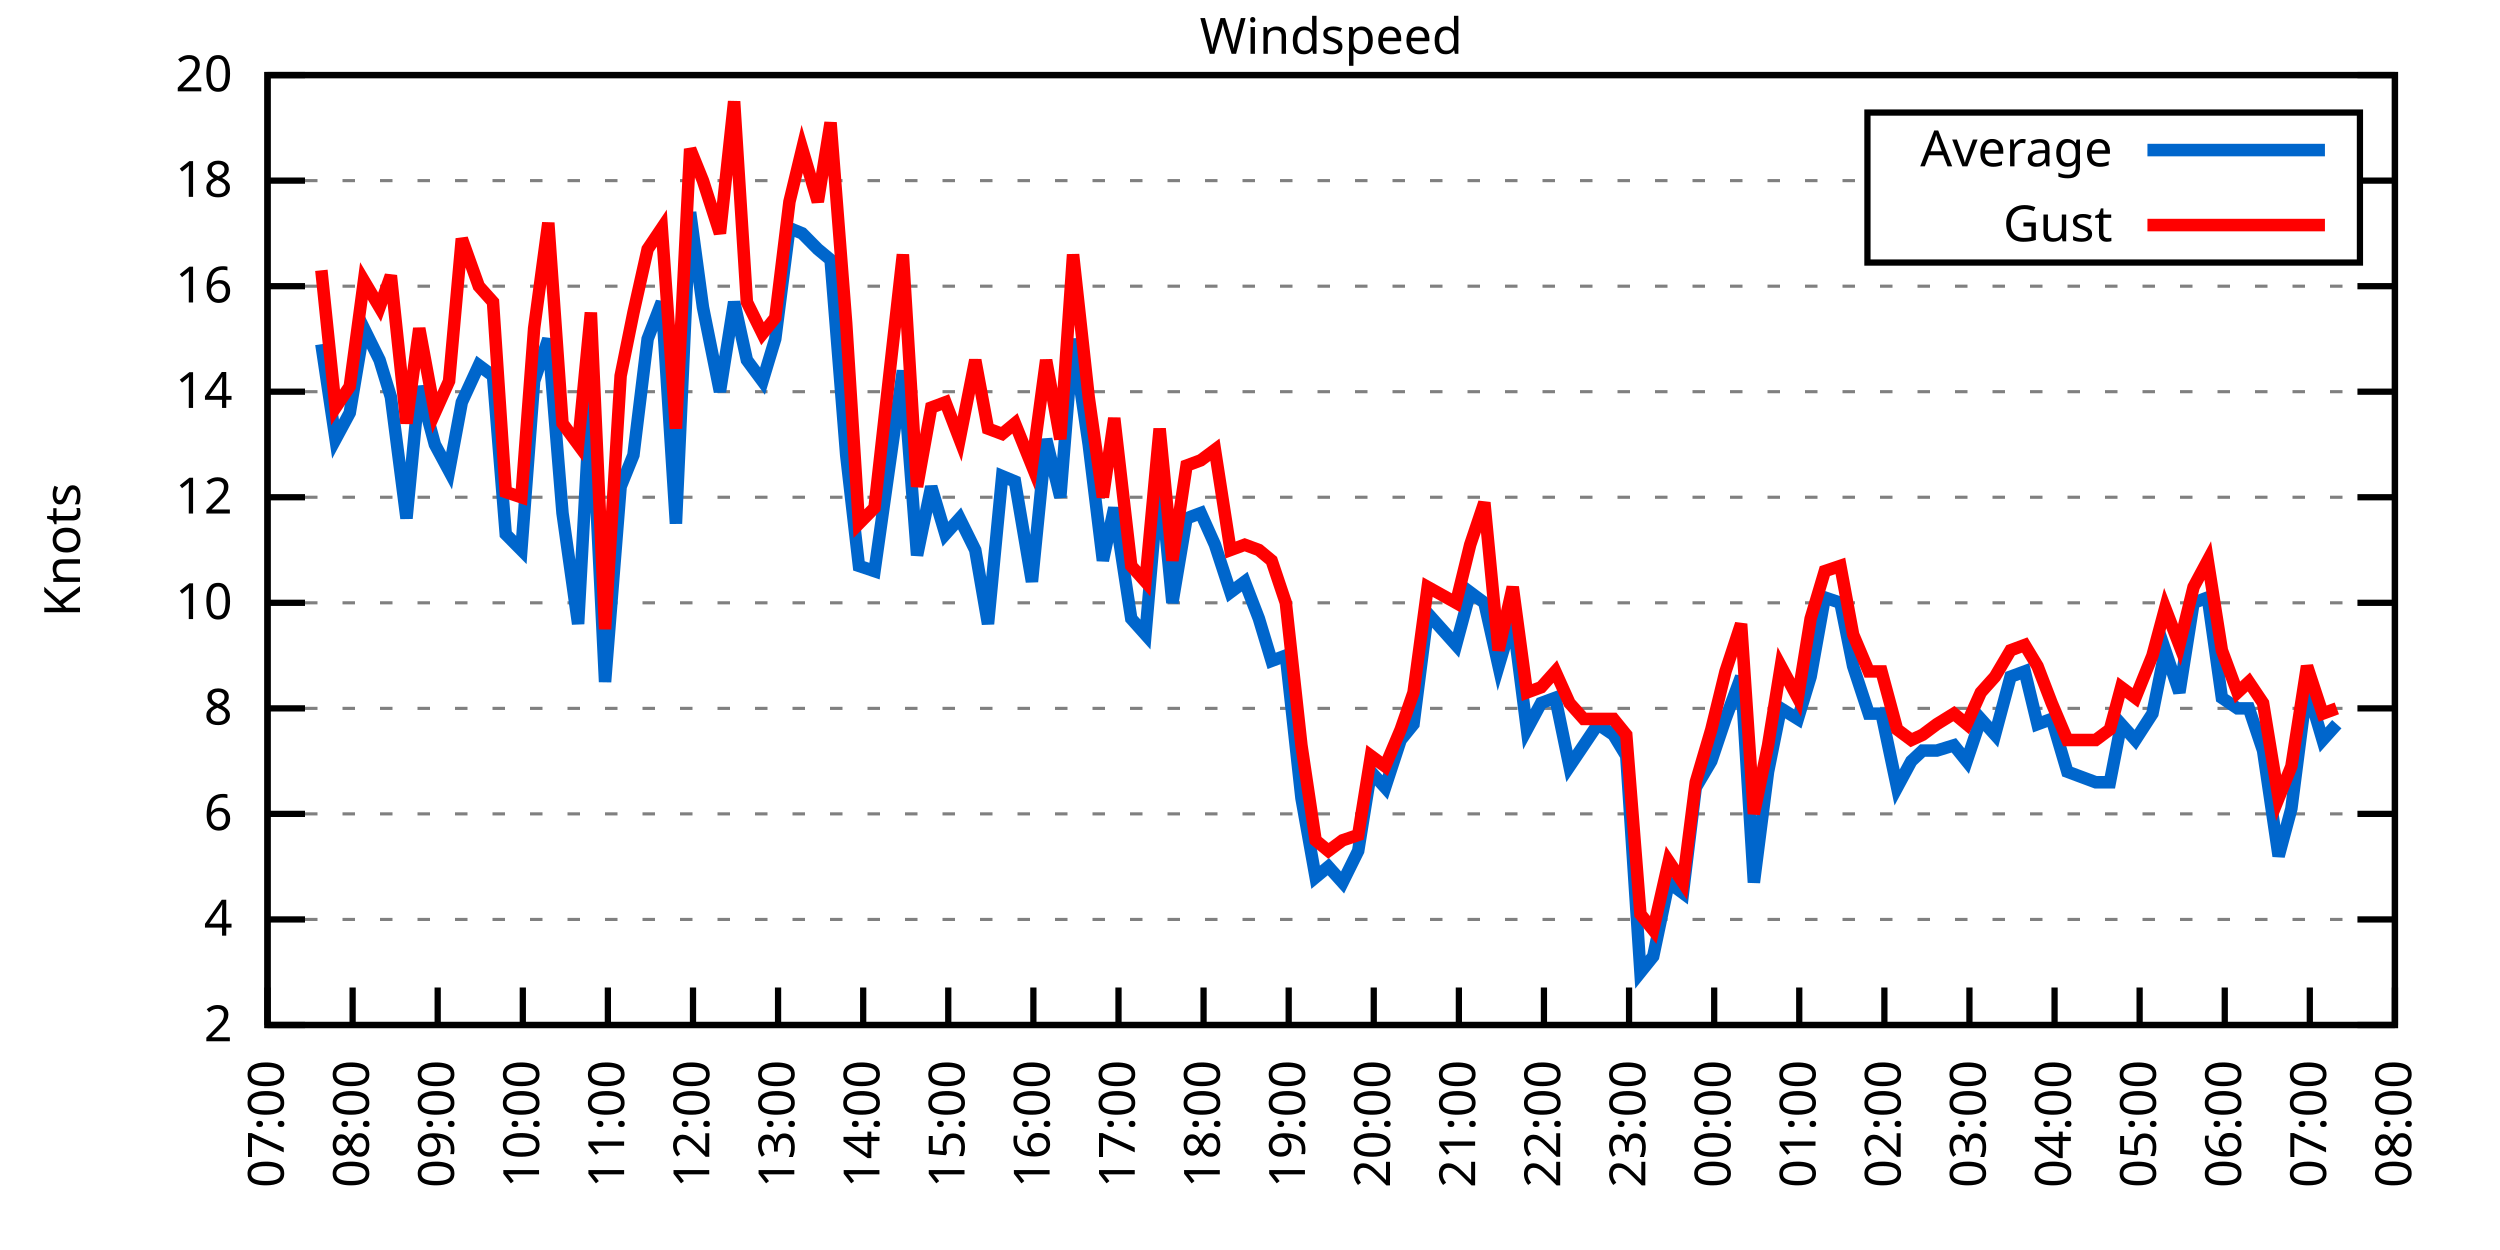
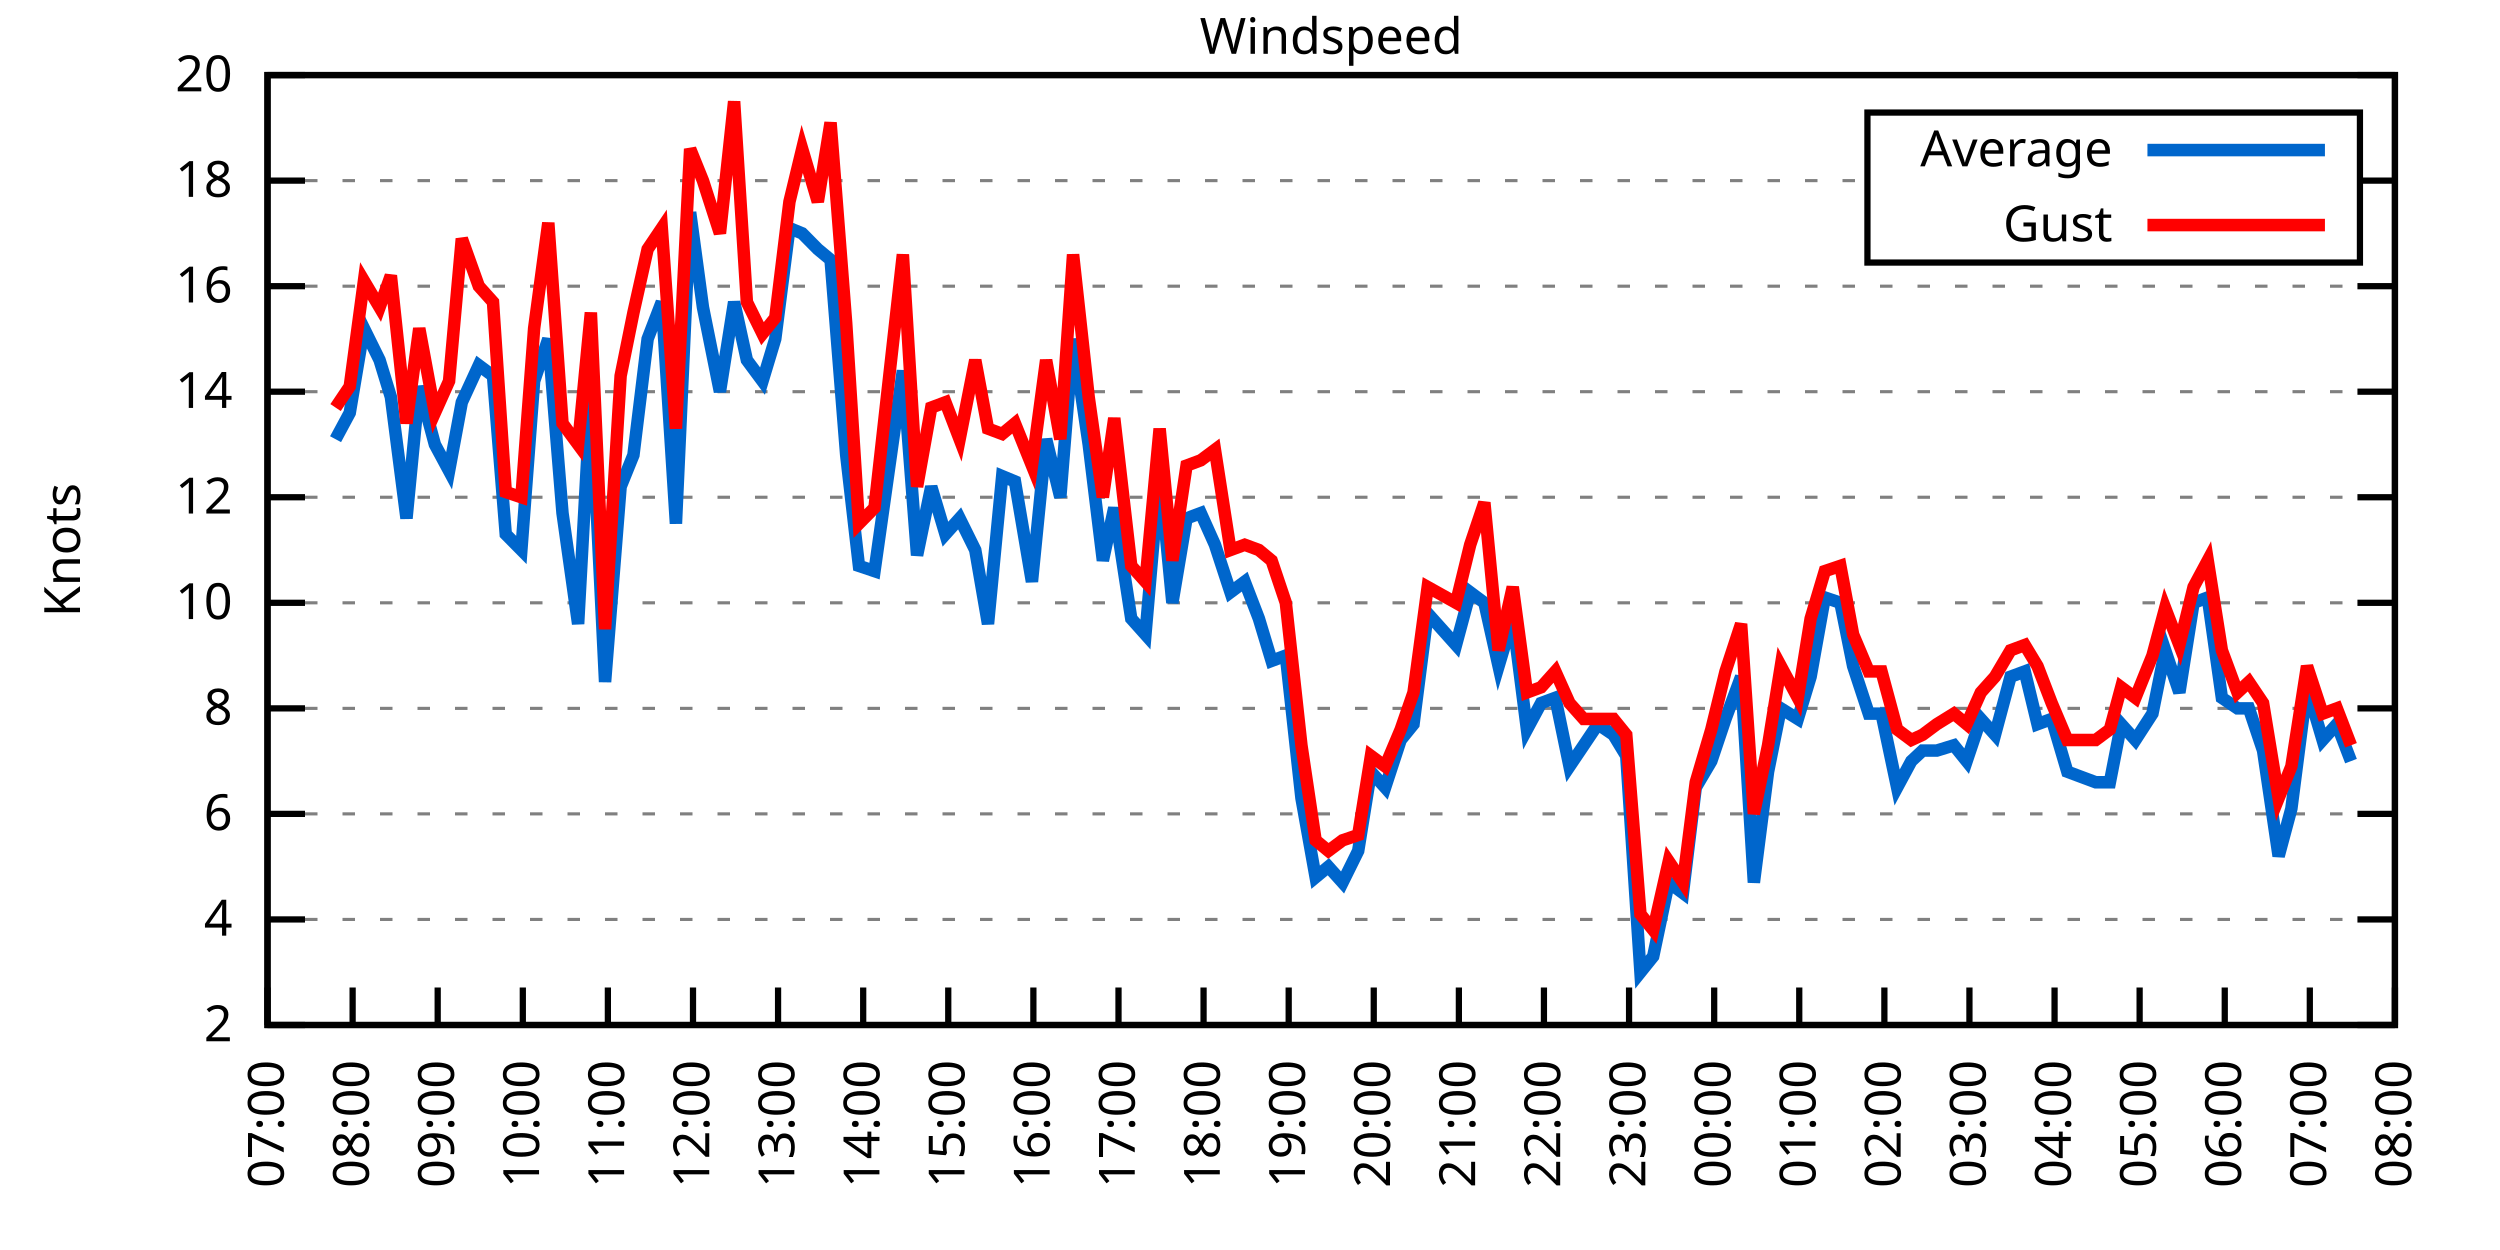
<svg xmlns="http://www.w3.org/2000/svg" xmlns:xlink="http://www.w3.org/1999/xlink" width="400" height="200" viewBox="0 0 400 200">
  <g id="gnuplot_canvas">
    <rect x="0" y="0" width="400" height="200" fill="none" />
    <defs>
      <circle id="gpDot" r="0.5" stroke-width="0.5" stroke="currentColor" />
      <path id="gpPt0" stroke-width="0.333" stroke="currentColor" d="M-1,0 h2 M0,-1 v2" />
      <path id="gpPt1" stroke-width="0.333" stroke="currentColor" d="M-1,-1 L1,1 M1,-1 L-1,1" />
      <path id="gpPt2" stroke-width="0.333" stroke="currentColor" d="M-1,0 L1,0 M0,-1 L0,1 M-1,-1 L1,1 M-1,1 L1,-1" />
      <rect id="gpPt3" stroke-width="0.333" stroke="currentColor" x="-1" y="-1" width="2" height="2" />
      <rect id="gpPt4" stroke-width="0.333" stroke="currentColor" fill="currentColor" x="-1" y="-1" width="2" height="2" />
      <circle id="gpPt5" stroke-width="0.333" stroke="currentColor" cx="0" cy="0" r="1" />
      <use xlink:href="#gpPt5" id="gpPt6" fill="currentColor" stroke="none" />
      <path id="gpPt7" stroke-width="0.333" stroke="currentColor" d="M0,-1.33 L-1.33,0.67 L1.33,0.67 z" />
      <use xlink:href="#gpPt7" id="gpPt8" fill="currentColor" stroke="none" />
      <use xlink:href="#gpPt7" id="gpPt9" stroke="currentColor" transform="rotate(180)" />
      <use xlink:href="#gpPt9" id="gpPt10" fill="currentColor" stroke="none" />
      <use xlink:href="#gpPt3" id="gpPt11" stroke="currentColor" transform="rotate(45)" />
      <use xlink:href="#gpPt11" id="gpPt12" fill="currentColor" stroke="none" />
      <path id="gpPt13" stroke-width="0.333" stroke="currentColor" d="M0,1.330 L1.265,0.411 L0.782,-1.067 L-0.782,-1.076 L-1.265,0.411 z" />
      <use xlink:href="#gpPt13" id="gpPt14" fill="currentColor" stroke="none" />
      <filter id="textbox" filterUnits="objectBoundingBox" x="0" y="0" height="1" width="1">
        <feFlood flood-color="white" flood-opacity="1" result="bgnd" />
        <feComposite in="SourceGraphic" in2="bgnd" operator="atop" />
      </filter>
      <filter id="greybox" filterUnits="objectBoundingBox" x="0" y="0" height="1" width="1">
        <feFlood flood-color="lightgrey" flood-opacity="1" result="grey" />
        <feComposite in="SourceGraphic" in2="grey" operator="atop" />
      </filter>
    </defs>
    <g fill="none" color="white" stroke="currentColor" stroke-width="1.00" stroke-linecap="butt" stroke-linejoin="miter">
</g>
    <g fill="none" color="black" stroke="currentColor" stroke-width="1.00" stroke-linecap="butt" stroke-linejoin="miter">
      <g stroke="none" shape-rendering="crispEdges">
        <polygon fill="rgb(255, 255, 255)" points="42.80,164.00 383.18,164.00 383.18,12.02 42.80,12.02 " />
      </g>
    </g>
    <g fill="none" color="black" stroke="currentColor" stroke-width="1.00" stroke-linecap="butt" stroke-linejoin="miter">
</g>
    <g fill="none" color="black" stroke="black" stroke-width="0.50" stroke-linecap="butt" stroke-linejoin="miter">
</g>
    <g fill="none" color="gray" stroke="currentColor" stroke-width="0.50" stroke-linecap="butt" stroke-linejoin="miter">
      <path stroke="gray" stroke-dasharray="2,4" class="gridline" d="M42.80,164.00 L383.19,164.00  " />
    </g>
    <g fill="none" color="gray" stroke="gray" stroke-width="1.00" stroke-linecap="butt" stroke-linejoin="miter">
</g>
    <g fill="none" color="black" stroke="currentColor" stroke-width="1.00" stroke-linecap="butt" stroke-linejoin="miter">
      <path stroke="black" d="M42.80,164.00 L48.80,164.00 M383.19,164.00 L377.19,164.00  " />
      <g transform="translate(37.20,166.60)" stroke="none" fill="black" font-family="Sans" font-size="8.00" text-anchor="end">
        <text>
          <tspan font-family="Sans"> 2</tspan>
        </text>
      </g>
    </g>
    <g fill="none" color="black" stroke="currentColor" stroke-width="1.00" stroke-linecap="butt" stroke-linejoin="miter">
</g>
    <g fill="none" color="black" stroke="black" stroke-width="0.50" stroke-linecap="butt" stroke-linejoin="miter">
</g>
    <g fill="none" color="gray" stroke="currentColor" stroke-width="0.50" stroke-linecap="butt" stroke-linejoin="miter">
      <path stroke="gray" stroke-dasharray="2,4" class="gridline" d="M42.80,147.11 L383.19,147.11  " />
    </g>
    <g fill="none" color="gray" stroke="gray" stroke-width="1.00" stroke-linecap="butt" stroke-linejoin="miter">
</g>
    <g fill="none" color="black" stroke="currentColor" stroke-width="1.00" stroke-linecap="butt" stroke-linejoin="miter">
      <path stroke="black" d="M42.80,147.11 L48.80,147.11 M383.19,147.11 L377.19,147.11  " />
      <g transform="translate(37.20,149.71)" stroke="none" fill="black" font-family="Sans" font-size="8.00" text-anchor="end">
        <text>
          <tspan font-family="Sans"> 4</tspan>
        </text>
      </g>
    </g>
    <g fill="none" color="black" stroke="currentColor" stroke-width="1.00" stroke-linecap="butt" stroke-linejoin="miter">
</g>
    <g fill="none" color="black" stroke="black" stroke-width="0.50" stroke-linecap="butt" stroke-linejoin="miter">
</g>
    <g fill="none" color="gray" stroke="currentColor" stroke-width="0.50" stroke-linecap="butt" stroke-linejoin="miter">
      <path stroke="gray" stroke-dasharray="2,4" class="gridline" d="M42.80,130.22 L383.19,130.22  " />
    </g>
    <g fill="none" color="gray" stroke="gray" stroke-width="1.00" stroke-linecap="butt" stroke-linejoin="miter">
</g>
    <g fill="none" color="black" stroke="currentColor" stroke-width="1.00" stroke-linecap="butt" stroke-linejoin="miter">
      <path stroke="black" d="M42.80,130.22 L48.80,130.22 M383.19,130.22 L377.19,130.22  " />
      <g transform="translate(37.20,132.82)" stroke="none" fill="black" font-family="Sans" font-size="8.00" text-anchor="end">
        <text>
          <tspan font-family="Sans"> 6</tspan>
        </text>
      </g>
    </g>
    <g fill="none" color="black" stroke="currentColor" stroke-width="1.00" stroke-linecap="butt" stroke-linejoin="miter">
</g>
    <g fill="none" color="black" stroke="black" stroke-width="0.50" stroke-linecap="butt" stroke-linejoin="miter">
</g>
    <g fill="none" color="gray" stroke="currentColor" stroke-width="0.50" stroke-linecap="butt" stroke-linejoin="miter">
      <path stroke="gray" stroke-dasharray="2,4" class="gridline" d="M42.80,113.34 L383.19,113.34  " />
    </g>
    <g fill="none" color="gray" stroke="gray" stroke-width="1.00" stroke-linecap="butt" stroke-linejoin="miter">
</g>
    <g fill="none" color="black" stroke="currentColor" stroke-width="1.00" stroke-linecap="butt" stroke-linejoin="miter">
      <path stroke="black" d="M42.80,113.34 L48.80,113.34 M383.19,113.34 L377.19,113.34  " />
      <g transform="translate(37.20,115.94)" stroke="none" fill="black" font-family="Sans" font-size="8.00" text-anchor="end">
        <text>
          <tspan font-family="Sans"> 8</tspan>
        </text>
      </g>
    </g>
    <g fill="none" color="black" stroke="currentColor" stroke-width="1.00" stroke-linecap="butt" stroke-linejoin="miter">
</g>
    <g fill="none" color="black" stroke="black" stroke-width="0.50" stroke-linecap="butt" stroke-linejoin="miter">
</g>
    <g fill="none" color="gray" stroke="currentColor" stroke-width="0.50" stroke-linecap="butt" stroke-linejoin="miter">
      <path stroke="gray" stroke-dasharray="2,4" class="gridline" d="M42.80,96.45 L383.19,96.45  " />
    </g>
    <g fill="none" color="gray" stroke="gray" stroke-width="1.00" stroke-linecap="butt" stroke-linejoin="miter">
</g>
    <g fill="none" color="black" stroke="currentColor" stroke-width="1.00" stroke-linecap="butt" stroke-linejoin="miter">
      <path stroke="black" d="M42.80,96.45 L48.80,96.45 M383.19,96.45 L377.19,96.45  " />
      <g transform="translate(37.20,99.05)" stroke="none" fill="black" font-family="Sans" font-size="8.00" text-anchor="end">
        <text>
          <tspan font-family="Sans"> 10</tspan>
        </text>
      </g>
    </g>
    <g fill="none" color="black" stroke="currentColor" stroke-width="1.00" stroke-linecap="butt" stroke-linejoin="miter">
</g>
    <g fill="none" color="black" stroke="black" stroke-width="0.50" stroke-linecap="butt" stroke-linejoin="miter">
</g>
    <g fill="none" color="gray" stroke="currentColor" stroke-width="0.50" stroke-linecap="butt" stroke-linejoin="miter">
      <path stroke="gray" stroke-dasharray="2,4" class="gridline" d="M42.80,79.56 L383.19,79.56  " />
    </g>
    <g fill="none" color="gray" stroke="gray" stroke-width="1.00" stroke-linecap="butt" stroke-linejoin="miter">
</g>
    <g fill="none" color="black" stroke="currentColor" stroke-width="1.00" stroke-linecap="butt" stroke-linejoin="miter">
      <path stroke="black" d="M42.80,79.56 L48.80,79.56 M383.19,79.56 L377.19,79.56  " />
      <g transform="translate(37.20,82.16)" stroke="none" fill="black" font-family="Sans" font-size="8.00" text-anchor="end">
        <text>
          <tspan font-family="Sans"> 12</tspan>
        </text>
      </g>
    </g>
    <g fill="none" color="black" stroke="currentColor" stroke-width="1.00" stroke-linecap="butt" stroke-linejoin="miter">
</g>
    <g fill="none" color="black" stroke="black" stroke-width="0.50" stroke-linecap="butt" stroke-linejoin="miter">
</g>
    <g fill="none" color="gray" stroke="currentColor" stroke-width="0.50" stroke-linecap="butt" stroke-linejoin="miter">
      <path stroke="gray" stroke-dasharray="2,4" class="gridline" d="M42.80,62.67 L383.19,62.67  " />
    </g>
    <g fill="none" color="gray" stroke="gray" stroke-width="1.00" stroke-linecap="butt" stroke-linejoin="miter">
</g>
    <g fill="none" color="black" stroke="currentColor" stroke-width="1.00" stroke-linecap="butt" stroke-linejoin="miter">
      <path stroke="black" d="M42.80,62.67 L48.80,62.67 M383.19,62.67 L377.19,62.67  " />
      <g transform="translate(37.20,65.27)" stroke="none" fill="black" font-family="Sans" font-size="8.00" text-anchor="end">
        <text>
          <tspan font-family="Sans"> 14</tspan>
        </text>
      </g>
    </g>
    <g fill="none" color="black" stroke="currentColor" stroke-width="1.00" stroke-linecap="butt" stroke-linejoin="miter">
</g>
    <g fill="none" color="black" stroke="black" stroke-width="0.50" stroke-linecap="butt" stroke-linejoin="miter">
</g>
    <g fill="none" color="gray" stroke="currentColor" stroke-width="0.50" stroke-linecap="butt" stroke-linejoin="miter">
      <path stroke="gray" stroke-dasharray="2,4" class="gridline" d="M42.80,45.79 L383.19,45.79  " />
    </g>
    <g fill="none" color="gray" stroke="gray" stroke-width="1.00" stroke-linecap="butt" stroke-linejoin="miter">
</g>
    <g fill="none" color="black" stroke="currentColor" stroke-width="1.00" stroke-linecap="butt" stroke-linejoin="miter">
      <path stroke="black" d="M42.80,45.79 L48.80,45.79 M383.19,45.79 L377.19,45.79  " />
      <g transform="translate(37.20,48.39)" stroke="none" fill="black" font-family="Sans" font-size="8.00" text-anchor="end">
        <text>
          <tspan font-family="Sans"> 16</tspan>
        </text>
      </g>
    </g>
    <g fill="none" color="black" stroke="currentColor" stroke-width="1.00" stroke-linecap="butt" stroke-linejoin="miter">
</g>
    <g fill="none" color="black" stroke="black" stroke-width="0.50" stroke-linecap="butt" stroke-linejoin="miter">
</g>
    <g fill="none" color="gray" stroke="currentColor" stroke-width="0.50" stroke-linecap="butt" stroke-linejoin="miter">
      <path stroke="gray" stroke-dasharray="2,4" class="gridline" d="M42.80,28.90 L298.79,28.90 M377.59,28.90 L383.19,28.90  " />
    </g>
    <g fill="none" color="gray" stroke="gray" stroke-width="1.00" stroke-linecap="butt" stroke-linejoin="miter">
</g>
    <g fill="none" color="black" stroke="currentColor" stroke-width="1.00" stroke-linecap="butt" stroke-linejoin="miter">
      <path stroke="black" d="M42.80,28.90 L48.80,28.90 M383.19,28.90 L377.19,28.90  " />
      <g transform="translate(37.20,31.50)" stroke="none" fill="black" font-family="Sans" font-size="8.00" text-anchor="end">
        <text>
          <tspan font-family="Sans"> 18</tspan>
        </text>
      </g>
    </g>
    <g fill="none" color="black" stroke="currentColor" stroke-width="1.00" stroke-linecap="butt" stroke-linejoin="miter">
</g>
    <g fill="none" color="black" stroke="black" stroke-width="0.50" stroke-linecap="butt" stroke-linejoin="miter">
</g>
    <g fill="none" color="gray" stroke="currentColor" stroke-width="0.50" stroke-linecap="butt" stroke-linejoin="miter">
      <path stroke="gray" stroke-dasharray="2,4" class="gridline" d="M42.80,12.01 L383.19,12.01  " />
    </g>
    <g fill="none" color="gray" stroke="gray" stroke-width="1.00" stroke-linecap="butt" stroke-linejoin="miter">
</g>
    <g fill="none" color="black" stroke="currentColor" stroke-width="1.00" stroke-linecap="butt" stroke-linejoin="miter">
      <path stroke="black" d="M42.80,12.01 L48.80,12.01 M383.19,12.01 L377.19,12.01  " />
      <g transform="translate(37.20,14.61)" stroke="none" fill="black" font-family="Sans" font-size="8.00" text-anchor="end">
        <text>
          <tspan font-family="Sans"> 20</tspan>
        </text>
      </g>
    </g>
    <g fill="none" color="black" stroke="currentColor" stroke-width="1.00" stroke-linecap="butt" stroke-linejoin="miter">
      <path stroke="black" d="M42.80,164.00 L42.80,158.00  " />
      <g transform="translate(45.40,169.60) rotate(270.00)" stroke="none" fill="black" font-family="Sans" font-size="8.00" text-anchor="end">
        <text>
          <tspan font-family="Sans">07:00</tspan>
        </text>
      </g>
    </g>
    <g fill="none" color="black" stroke="currentColor" stroke-width="1.00" stroke-linecap="butt" stroke-linejoin="miter">
      <path stroke="black" d="M56.42,164.00 L56.42,158.00  " />
      <g transform="translate(59.02,169.60) rotate(270.00)" stroke="none" fill="black" font-family="Sans" font-size="8.00" text-anchor="end">
        <text>
          <tspan font-family="Sans">08:00</tspan>
        </text>
      </g>
    </g>
    <g fill="none" color="black" stroke="currentColor" stroke-width="1.00" stroke-linecap="butt" stroke-linejoin="miter">
      <path stroke="black" d="M70.03,164.00 L70.03,158.00  " />
      <g transform="translate(72.63,169.60) rotate(270.00)" stroke="none" fill="black" font-family="Sans" font-size="8.00" text-anchor="end">
        <text>
          <tspan font-family="Sans">09:00</tspan>
        </text>
      </g>
    </g>
    <g fill="none" color="black" stroke="currentColor" stroke-width="1.00" stroke-linecap="butt" stroke-linejoin="miter">
      <path stroke="black" d="M83.65,164.00 L83.65,158.00  " />
      <g transform="translate(86.25,169.60) rotate(270.00)" stroke="none" fill="black" font-family="Sans" font-size="8.00" text-anchor="end">
        <text>
          <tspan font-family="Sans">10:00</tspan>
        </text>
      </g>
    </g>
    <g fill="none" color="black" stroke="currentColor" stroke-width="1.00" stroke-linecap="butt" stroke-linejoin="miter">
      <path stroke="black" d="M97.26,164.00 L97.26,158.00  " />
      <g transform="translate(99.86,169.60) rotate(270.00)" stroke="none" fill="black" font-family="Sans" font-size="8.00" text-anchor="end">
        <text>
          <tspan font-family="Sans">11:00</tspan>
        </text>
      </g>
    </g>
    <g fill="none" color="black" stroke="currentColor" stroke-width="1.00" stroke-linecap="butt" stroke-linejoin="miter">
      <path stroke="black" d="M110.88,164.00 L110.88,158.00  " />
      <g transform="translate(113.48,169.60) rotate(270.00)" stroke="none" fill="black" font-family="Sans" font-size="8.00" text-anchor="end">
        <text>
          <tspan font-family="Sans">12:00</tspan>
        </text>
      </g>
    </g>
    <g fill="none" color="black" stroke="currentColor" stroke-width="1.00" stroke-linecap="butt" stroke-linejoin="miter">
      <path stroke="black" d="M124.49,164.00 L124.49,158.00  " />
      <g transform="translate(127.09,169.60) rotate(270.00)" stroke="none" fill="black" font-family="Sans" font-size="8.00" text-anchor="end">
        <text>
          <tspan font-family="Sans">13:00</tspan>
        </text>
      </g>
    </g>
    <g fill="none" color="black" stroke="currentColor" stroke-width="1.00" stroke-linecap="butt" stroke-linejoin="miter">
      <path stroke="black" d="M138.11,164.00 L138.11,158.00  " />
      <g transform="translate(140.71,169.60) rotate(270.00)" stroke="none" fill="black" font-family="Sans" font-size="8.00" text-anchor="end">
        <text>
          <tspan font-family="Sans">14:00</tspan>
        </text>
      </g>
    </g>
    <g fill="none" color="black" stroke="currentColor" stroke-width="1.00" stroke-linecap="butt" stroke-linejoin="miter">
      <path stroke="black" d="M151.72,164.00 L151.72,158.00  " />
      <g transform="translate(154.32,169.60) rotate(270.00)" stroke="none" fill="black" font-family="Sans" font-size="8.00" text-anchor="end">
        <text>
          <tspan font-family="Sans">15:00</tspan>
        </text>
      </g>
    </g>
    <g fill="none" color="black" stroke="currentColor" stroke-width="1.00" stroke-linecap="butt" stroke-linejoin="miter">
      <path stroke="black" d="M165.34,164.00 L165.34,158.00  " />
      <g transform="translate(167.94,169.60) rotate(270.00)" stroke="none" fill="black" font-family="Sans" font-size="8.00" text-anchor="end">
        <text>
          <tspan font-family="Sans">16:00</tspan>
        </text>
      </g>
    </g>
    <g fill="none" color="black" stroke="currentColor" stroke-width="1.00" stroke-linecap="butt" stroke-linejoin="miter">
      <path stroke="black" d="M178.96,164.00 L178.96,158.00  " />
      <g transform="translate(181.56,169.60) rotate(270.00)" stroke="none" fill="black" font-family="Sans" font-size="8.00" text-anchor="end">
        <text>
          <tspan font-family="Sans">17:00</tspan>
        </text>
      </g>
    </g>
    <g fill="none" color="black" stroke="currentColor" stroke-width="1.00" stroke-linecap="butt" stroke-linejoin="miter">
      <path stroke="black" d="M192.57,164.00 L192.57,158.00  " />
      <g transform="translate(195.17,169.60) rotate(270.00)" stroke="none" fill="black" font-family="Sans" font-size="8.00" text-anchor="end">
        <text>
          <tspan font-family="Sans">18:00</tspan>
        </text>
      </g>
    </g>
    <g fill="none" color="black" stroke="currentColor" stroke-width="1.00" stroke-linecap="butt" stroke-linejoin="miter">
      <path stroke="black" d="M206.19,164.00 L206.19,158.00  " />
      <g transform="translate(208.79,169.60) rotate(270.00)" stroke="none" fill="black" font-family="Sans" font-size="8.00" text-anchor="end">
        <text>
          <tspan font-family="Sans">19:00</tspan>
        </text>
      </g>
    </g>
    <g fill="none" color="black" stroke="currentColor" stroke-width="1.00" stroke-linecap="butt" stroke-linejoin="miter">
      <path stroke="black" d="M219.80,164.00 L219.80,158.00  " />
      <g transform="translate(222.40,169.60) rotate(270.00)" stroke="none" fill="black" font-family="Sans" font-size="8.00" text-anchor="end">
        <text>
          <tspan font-family="Sans">20:00</tspan>
        </text>
      </g>
    </g>
    <g fill="none" color="black" stroke="currentColor" stroke-width="1.00" stroke-linecap="butt" stroke-linejoin="miter">
      <path stroke="black" d="M233.42,164.00 L233.42,158.00  " />
      <g transform="translate(236.02,169.60) rotate(270.00)" stroke="none" fill="black" font-family="Sans" font-size="8.00" text-anchor="end">
        <text>
          <tspan font-family="Sans">21:00</tspan>
        </text>
      </g>
    </g>
    <g fill="none" color="black" stroke="currentColor" stroke-width="1.00" stroke-linecap="butt" stroke-linejoin="miter">
      <path stroke="black" d="M247.03,164.00 L247.03,158.00  " />
      <g transform="translate(249.63,169.60) rotate(270.00)" stroke="none" fill="black" font-family="Sans" font-size="8.00" text-anchor="end">
        <text>
          <tspan font-family="Sans">22:00</tspan>
        </text>
      </g>
    </g>
    <g fill="none" color="black" stroke="currentColor" stroke-width="1.00" stroke-linecap="butt" stroke-linejoin="miter">
      <path stroke="black" d="M260.65,164.00 L260.65,158.00  " />
      <g transform="translate(263.25,169.60) rotate(270.00)" stroke="none" fill="black" font-family="Sans" font-size="8.00" text-anchor="end">
        <text>
          <tspan font-family="Sans">23:00</tspan>
        </text>
      </g>
    </g>
    <g fill="none" color="black" stroke="currentColor" stroke-width="1.00" stroke-linecap="butt" stroke-linejoin="miter">
      <path stroke="black" d="M274.27,164.00 L274.27,158.00  " />
      <g transform="translate(276.87,169.60) rotate(270.00)" stroke="none" fill="black" font-family="Sans" font-size="8.00" text-anchor="end">
        <text>
          <tspan font-family="Sans">00:00</tspan>
        </text>
      </g>
    </g>
    <g fill="none" color="black" stroke="currentColor" stroke-width="1.00" stroke-linecap="butt" stroke-linejoin="miter">
      <path stroke="black" d="M287.88,164.00 L287.88,158.00  " />
      <g transform="translate(290.48,169.60) rotate(270.00)" stroke="none" fill="black" font-family="Sans" font-size="8.00" text-anchor="end">
        <text>
          <tspan font-family="Sans">01:00</tspan>
        </text>
      </g>
    </g>
    <g fill="none" color="black" stroke="currentColor" stroke-width="1.00" stroke-linecap="butt" stroke-linejoin="miter">
      <path stroke="black" d="M301.50,164.00 L301.50,158.00  " />
      <g transform="translate(304.10,169.60) rotate(270.00)" stroke="none" fill="black" font-family="Sans" font-size="8.00" text-anchor="end">
        <text>
          <tspan font-family="Sans">02:00</tspan>
        </text>
      </g>
    </g>
    <g fill="none" color="black" stroke="currentColor" stroke-width="1.00" stroke-linecap="butt" stroke-linejoin="miter">
      <path stroke="black" d="M315.11,164.00 L315.11,158.00  " />
      <g transform="translate(317.71,169.60) rotate(270.00)" stroke="none" fill="black" font-family="Sans" font-size="8.00" text-anchor="end">
        <text>
          <tspan font-family="Sans">03:00</tspan>
        </text>
      </g>
    </g>
    <g fill="none" color="black" stroke="currentColor" stroke-width="1.00" stroke-linecap="butt" stroke-linejoin="miter">
      <path stroke="black" d="M328.73,164.00 L328.73,158.00  " />
      <g transform="translate(331.33,169.60) rotate(270.00)" stroke="none" fill="black" font-family="Sans" font-size="8.00" text-anchor="end">
        <text>
          <tspan font-family="Sans">04:00</tspan>
        </text>
      </g>
    </g>
    <g fill="none" color="black" stroke="currentColor" stroke-width="1.00" stroke-linecap="butt" stroke-linejoin="miter">
      <path stroke="black" d="M342.34,164.00 L342.34,158.00  " />
      <g transform="translate(344.94,169.60) rotate(270.00)" stroke="none" fill="black" font-family="Sans" font-size="8.00" text-anchor="end">
        <text>
          <tspan font-family="Sans">05:00</tspan>
        </text>
      </g>
    </g>
    <g fill="none" color="black" stroke="currentColor" stroke-width="1.00" stroke-linecap="butt" stroke-linejoin="miter">
      <path stroke="black" d="M355.96,164.00 L355.96,158.00  " />
      <g transform="translate(358.56,169.60) rotate(270.00)" stroke="none" fill="black" font-family="Sans" font-size="8.00" text-anchor="end">
        <text>
          <tspan font-family="Sans">06:00</tspan>
        </text>
      </g>
    </g>
    <g fill="none" color="black" stroke="currentColor" stroke-width="1.00" stroke-linecap="butt" stroke-linejoin="miter">
      <path stroke="black" d="M369.57,164.00 L369.57,158.00  " />
      <g transform="translate(372.17,169.60) rotate(270.00)" stroke="none" fill="black" font-family="Sans" font-size="8.00" text-anchor="end">
        <text>
          <tspan font-family="Sans">07:00</tspan>
        </text>
      </g>
    </g>
    <g fill="none" color="black" stroke="currentColor" stroke-width="1.00" stroke-linecap="butt" stroke-linejoin="miter">
      <path stroke="black" d="M383.19,164.00 L383.19,158.00  " />
      <g transform="translate(385.79,169.60) rotate(270.00)" stroke="none" fill="black" font-family="Sans" font-size="8.00" text-anchor="end">
        <text>
          <tspan font-family="Sans">08:00</tspan>
        </text>
      </g>
    </g>
    <g fill="none" color="black" stroke="currentColor" stroke-width="1.00" stroke-linecap="butt" stroke-linejoin="miter">
</g>
    <g fill="none" color="black" stroke="currentColor" stroke-width="1.00" stroke-linecap="butt" stroke-linejoin="miter">
      <path stroke="black" d="M42.80,12.01 L42.80,164.00 L383.19,164.00 L383.19,12.01 L42.80,12.01 Z  " />
    </g>
    <g fill="none" color="black" stroke="currentColor" stroke-width="1.00" stroke-linecap="butt" stroke-linejoin="miter">
</g>
    <g fill="none" color="black" stroke="currentColor" stroke-width="1.00" stroke-linecap="butt" stroke-linejoin="miter">
      <path stroke="black" d="M298.79,42.01 L298.79,18.01 L377.59,18.01 L377.59,42.01 L298.79,42.01 Z  " />
    </g>
    <g id="Windspeed_plot_1">
      <g fill="none" color="white" stroke="black" stroke-width="2.00" stroke-linecap="butt" stroke-linejoin="miter">
</g>
      <g fill="none" color="black" stroke="currentColor" stroke-width="2.00" stroke-linecap="butt" stroke-linejoin="miter">
        <g transform="translate(337.99,26.61)" stroke="none" fill="black" font-family="Sans" font-size="8.00" text-anchor="end">
          <text>
            <tspan font-family="Sans">Average</tspan>
          </text>
        </g>
      </g>
      <g fill="none" color="black" stroke="currentColor" stroke-width="2.00" stroke-linecap="butt" stroke-linejoin="miter">
-         <path stroke="rgb(  0, 102, 204)" d="M343.59,24.01 L371.99,24.01 M51.42,55.07 L53.69,70.27 L55.96,66.05 L58.23,52.54 L60.73,57.61 L62.54,63.52   L65.04,82.94 L67.08,61.83 L69.58,71.12 L71.85,75.34 L73.89,64.36 L76.61,58.45 L78.88,60.14 L80.92,85.47   L83.42,88.00 L85.46,60.98 L87.73,54.23 L90.00,82.09 L92.50,99.83 L94.54,62.67 L96.81,109.11 L99.30,77.87   L101.35,72.81 L103.62,54.23 L105.89,48.32 L108.15,83.78 L110.42,33.96 L112.47,49.16 L115.19,62.67 L117.46,48.32   L119.50,57.61 L122.00,60.98 L124.04,54.23 L126.31,36.50 L128.35,37.34 L130.85,39.87 L132.89,41.56 L135.39,72.81   L137.43,90.54 L139.92,91.38 L144.46,59.30 L146.73,88.85 L149.00,77.87 L151.27,85.47 L153.54,82.94 L156.04,88.00   L158.08,99.83 L160.35,76.18 L162.39,77.03 L165.11,93.07 L167.38,70.27 L169.65,79.56 L171.69,54.23 L174.19,71.12   L176.46,89.69 L178.28,81.25 L181.00,98.98 L183.27,101.52 L185.54,75.34 L187.58,96.45 L189.85,82.94 L192.12,82.09   L194.39,87.16 L196.88,94.76 L199.15,93.07 L201.42,98.98 L203.46,105.74 L205.73,104.89 L208.23,127.69 L210.50,140.36   L212.54,138.67 L214.81,141.20 L217.31,136.14 L219.35,123.47 L221.62,126.00 L224.11,118.40 L226.16,115.87 L228.43,98.14   L232.96,103.20 L235.23,94.76 L237.50,96.45 L239.77,106.58 L242.04,98.98 L244.31,116.71 L246.58,112.49 L248.85,111.65   L251.12,122.62 L253.39,119.25 L255.66,115.87 L258.15,117.56 L260.20,120.94 L262.47,155.56 L264.51,153.02 L267.00,141.20   L269.27,142.89 L271.32,126.00 L273.81,121.78 L276.08,115.03 L278.58,108.27 L280.62,141.20 L282.89,123.47 L284.93,113.34   L287.65,115.03 L289.70,108.27 L291.97,95.60 L294.46,96.45 L296.50,106.58 L299.00,114.18 L301.04,114.18 L303.54,126.00   L305.81,121.78 L307.62,120.09 L309.89,120.09 L312.62,119.25 L314.66,121.78 L316.93,115.03 L319.20,117.56 L321.69,108.27   L323.96,107.43 L326.00,115.87 L328.27,115.03 L330.77,123.47 L335.31,125.16 L337.58,125.16 L339.39,115.87 L341.66,118.40   L344.39,114.18 L346.43,104.05 L348.70,110.80 L350.97,96.45 L353.24,95.60 L355.50,111.65 L358.00,113.34 L359.82,113.34   L362.09,120.09 L364.58,136.98 L366.62,129.38 L369.12,109.96 L371.62,118.40 L373.89,115.87  " />
+         <path stroke="rgb(  0, 102, 204)" d="M343.59,24.01 L371.99,24.01 M53.69,70.27 L55.96,66.05 L58.23,52.54 L60.73,57.61 L62.54,63.52 L65.04,82.94   L67.08,61.83 L69.58,71.12 L71.85,75.34 L73.89,64.36 L76.61,58.45 L78.88,60.14 L80.92,85.47 L83.42,88.00   L85.46,60.98 L87.73,54.23 L90.00,82.09 L92.50,99.83 L94.54,62.67 L96.81,109.11 L99.30,77.87 L101.35,72.81   L103.62,54.23 L105.89,48.32 L108.15,83.78 L110.42,33.96 L112.47,49.16 L115.19,62.67 L117.46,48.32 L119.50,57.61   L122.00,60.98 L124.04,54.23 L126.31,36.50 L128.35,37.34 L130.85,39.87 L132.89,41.56 L135.39,72.81 L137.43,90.54   L139.92,91.38 L144.46,59.30 L146.73,88.85 L149.00,77.87 L151.27,85.47 L153.54,82.94 L156.04,88.00 L158.08,99.83   L160.35,76.18 L162.39,77.03 L165.11,93.07 L167.38,70.27 L169.65,79.56 L171.69,54.23 L174.19,71.12 L176.46,89.69   L178.28,81.25 L181.00,98.98 L183.27,101.52 L185.54,75.34 L187.58,96.45 L189.85,82.94 L192.12,82.09 L194.39,87.16   L196.88,94.76 L199.15,93.07 L201.42,98.98 L203.46,105.74 L205.73,104.89 L208.23,127.69 L210.50,140.36 L212.54,138.67   L214.81,141.20 L217.31,136.14 L219.35,123.47 L221.62,126.00 L224.11,118.40 L226.16,115.87 L228.43,98.14 L232.96,103.20   L235.23,94.76 L237.50,96.45 L239.77,106.58 L242.04,98.98 L244.31,116.71 L246.58,112.49 L248.85,111.65 L251.12,122.62   L253.39,119.25 L255.66,115.87 L258.15,117.56 L260.20,120.94 L262.47,155.56 L264.51,153.02 L267.00,141.20 L269.27,142.89   L271.32,126.00 L273.81,121.78 L276.08,115.03 L278.58,108.27 L280.62,141.20 L282.89,123.47 L284.93,113.34 L287.65,115.03   L289.70,108.27 L291.97,95.60 L294.46,96.45 L296.50,106.58 L299.00,114.18 L301.04,114.18 L303.54,126.00 L305.81,121.78   L307.62,120.09 L309.89,120.09 L312.62,119.25 L314.66,121.78 L316.93,115.03 L319.20,117.56 L321.69,108.27 L323.96,107.43   L326.00,115.87 L328.27,115.03 L330.77,123.47 L335.31,125.16 L337.58,125.16 L339.39,115.87 L341.66,118.40 L344.39,114.18   L346.43,104.05 L348.70,110.80 L350.97,96.45 L353.24,95.60 L355.50,111.65 L358.00,113.34 L359.82,113.34 L362.09,120.09   L364.58,136.98 L366.62,129.38 L369.12,109.96 L371.62,118.40 L373.89,115.87 L376.16,121.78  " />
      </g>
    </g>
    <g id="Windspeed_plot_2">
      <g fill="none" color="black" stroke="currentColor" stroke-width="2.00" stroke-linecap="butt" stroke-linejoin="miter">
        <g transform="translate(337.99,38.61)" stroke="none" fill="black" font-family="Sans" font-size="8.00" text-anchor="end">
          <text>
            <tspan font-family="Sans">Gust</tspan>
          </text>
        </g>
      </g>
      <g fill="none" color="black" stroke="currentColor" stroke-width="2.00" stroke-linecap="butt" stroke-linejoin="miter">
-         <path stroke="rgb(255,   0,   0)" d="M343.59,36.01 L371.99,36.01 M51.42,43.25 L53.69,65.21 L55.96,61.83 L58.23,44.94 L60.73,49.16 L62.54,44.10   L65.04,67.74 L67.08,52.54 L69.58,66.05 L71.85,60.98 L73.89,38.19 L76.61,45.79 L78.88,48.32 L80.92,78.72   L83.42,79.56 L85.46,52.54 L87.73,35.65 L90.00,67.74 L92.50,71.12 L94.54,50.01 L96.81,100.67 L99.30,60.14   L101.35,50.01 L103.62,39.87 L105.89,36.50 L108.15,68.58 L110.42,23.83 L112.47,28.90 L115.19,37.34 L117.46,16.23   L119.50,48.32 L122.00,53.39 L124.04,50.85 L126.31,32.28 L128.35,23.83 L130.85,32.28 L132.89,19.61 L135.39,51.70   L137.43,83.78 L139.92,81.25 L144.46,40.72 L146.73,77.87 L149.00,65.21 L151.27,64.36 L153.54,70.27 L156.04,57.61   L158.08,68.58 L160.35,69.43 L162.39,67.74 L165.11,74.49 L167.38,57.61 L169.65,70.27 L171.69,40.72 L174.19,63.52   L176.46,79.56 L178.28,66.90 L181.00,90.54 L183.27,93.07 L185.54,68.58 L187.58,89.69 L189.85,74.49 L192.12,73.65   L194.39,71.96 L196.88,88.00 L199.15,87.16 L201.42,88.00 L203.46,89.69 L205.73,96.45 L208.23,119.25 L210.50,134.45   L212.54,136.14 L214.81,134.45 L217.31,133.60 L219.35,120.94 L221.62,122.62 L224.11,116.71 L226.16,110.80 L228.43,93.92   L232.96,96.45 L235.23,87.16 L237.50,80.41 L239.77,104.05 L242.04,93.92 L244.31,110.80 L246.58,109.96 L248.85,107.43   L251.12,112.49 L253.39,115.03 L255.66,115.03 L258.15,115.03 L260.20,117.56 L262.47,146.27 L264.51,148.80 L267.00,137.82   L269.27,141.20 L271.32,125.16 L273.81,116.71 L276.08,107.43 L278.58,99.83 L280.62,130.22 L282.89,119.25 L284.93,106.58   L287.65,111.65 L289.70,98.98 L291.97,91.38 L294.46,90.54 L296.50,101.52 L299.00,107.43 L301.04,107.43 L303.54,116.71   L305.81,118.40 L307.62,117.56 L309.89,115.87 L312.62,114.18 L314.66,115.87 L316.93,110.80 L319.20,108.27 L321.69,104.05   L323.96,103.20 L326.00,106.58 L328.27,112.49 L330.77,118.40 L335.31,118.40 L337.58,116.71 L339.39,109.96 L341.66,111.65   L344.39,104.89 L346.43,97.29 L348.70,103.20 L350.97,93.92 L353.24,89.69 L355.50,104.05 L358.00,110.80 L359.82,109.11   L362.09,112.49 L364.58,127.69 L366.62,122.62 L369.12,106.58 L371.62,114.18 L373.89,113.34  " />
+         <path stroke="rgb(255,   0,   0)" d="M343.59,36.01 L371.99,36.01 M53.69,65.21 L55.96,61.83 L58.23,44.94 L60.73,49.16 L62.54,44.10 L65.04,67.74   L67.08,52.54 L69.58,66.05 L71.85,60.98 L73.89,38.19 L76.61,45.79 L78.88,48.32 L80.92,78.72 L83.42,79.56   L85.46,52.54 L87.73,35.65 L90.00,67.74 L92.50,71.12 L94.54,50.01 L96.81,100.67 L99.30,60.14 L101.35,50.01   L103.62,39.87 L105.89,36.50 L108.15,68.58 L110.42,23.83 L112.47,28.90 L115.19,37.34 L117.46,16.23 L119.50,48.32   L122.00,53.39 L124.04,50.85 L126.31,32.28 L128.35,23.83 L130.85,32.28 L132.89,19.61 L135.39,51.70 L137.43,83.78   L139.92,81.25 L144.46,40.72 L146.73,77.87 L149.00,65.21 L151.27,64.36 L153.54,70.27 L156.04,57.61 L158.08,68.58   L160.35,69.43 L162.39,67.74 L165.11,74.49 L167.38,57.61 L169.65,70.27 L171.69,40.72 L174.19,63.52 L176.46,79.56   L178.28,66.90 L181.00,90.54 L183.27,93.07 L185.54,68.58 L187.58,89.69 L189.85,74.49 L192.12,73.65 L194.39,71.96   L196.88,88.00 L199.15,87.16 L201.42,88.00 L203.46,89.69 L205.73,96.45 L208.23,119.25 L210.50,134.45 L212.54,136.14   L214.81,134.45 L217.31,133.60 L219.35,120.94 L221.62,122.62 L224.11,116.71 L226.16,110.80 L228.43,93.92 L232.96,96.45   L235.23,87.16 L237.50,80.41 L239.77,104.05 L242.04,93.92 L244.31,110.80 L246.58,109.96 L248.85,107.43 L251.12,112.49   L253.39,115.03 L255.66,115.03 L258.15,115.03 L260.20,117.56 L262.47,146.27 L264.51,148.80 L267.00,137.82 L269.27,141.20   L271.32,125.16 L273.81,116.71 L276.08,107.43 L278.58,99.83 L280.62,130.22 L282.89,119.25 L284.93,106.58 L287.65,111.65   L289.70,98.98 L291.97,91.38 L294.46,90.54 L296.50,101.52 L299.00,107.43 L301.04,107.43 L303.54,116.71 L305.81,118.40   L307.62,117.56 L309.89,115.87 L312.62,114.18 L314.66,115.87 L316.93,110.80 L319.20,108.27 L321.69,104.05 L323.96,103.20   L326.00,106.58 L328.27,112.49 L330.77,118.40 L335.31,118.40 L337.58,116.71 L339.39,109.96 L341.66,111.65 L344.39,104.89   L346.43,97.29 L348.70,103.20 L350.97,93.92 L353.24,89.69 L355.50,104.05 L358.00,110.80 L359.82,109.11 L362.09,112.49   L364.58,127.69 L366.62,122.62 L369.12,106.58 L371.62,114.18 L373.89,113.34 L376.16,119.25  " />
      </g>
    </g>
    <g fill="none" color="black" stroke="currentColor" stroke-width="2.00" stroke-linecap="butt" stroke-linejoin="miter">
</g>
    <g fill="none" color="black" stroke="black" stroke-width="1.00" stroke-linecap="butt" stroke-linejoin="miter">
</g>
    <g fill="none" color="black" stroke="currentColor" stroke-width="1.00" stroke-linecap="butt" stroke-linejoin="miter">
      <path stroke="black" d="M42.80,12.01 L42.80,164.00 L383.19,164.00 L383.19,12.01 L42.80,12.01 Z  " />
      <g transform="translate(12.80,88.01) rotate(270.00)" stroke="none" fill="black" font-family="Sans" font-size="8.00" text-anchor="middle">
        <text>
          <tspan font-family="Sans">Knots</tspan>
        </text>
      </g>
    </g>
    <g fill="none" color="black" stroke="currentColor" stroke-width="1.00" stroke-linecap="butt" stroke-linejoin="miter">
</g>
    <g fill="none" color="black" stroke="currentColor" stroke-width="1.00" stroke-linecap="butt" stroke-linejoin="miter">
      <g transform="translate(212.99,8.61)" stroke="none" fill="black" font-family="Sans" font-size="8.00" text-anchor="middle">
        <text>
          <tspan font-family="Sans">Windspeed</tspan>
        </text>
      </g>
    </g>
    <g fill="none" color="black" stroke="currentColor" stroke-width="1.00" stroke-linecap="butt" stroke-linejoin="miter">
</g>
  </g>
</svg>
